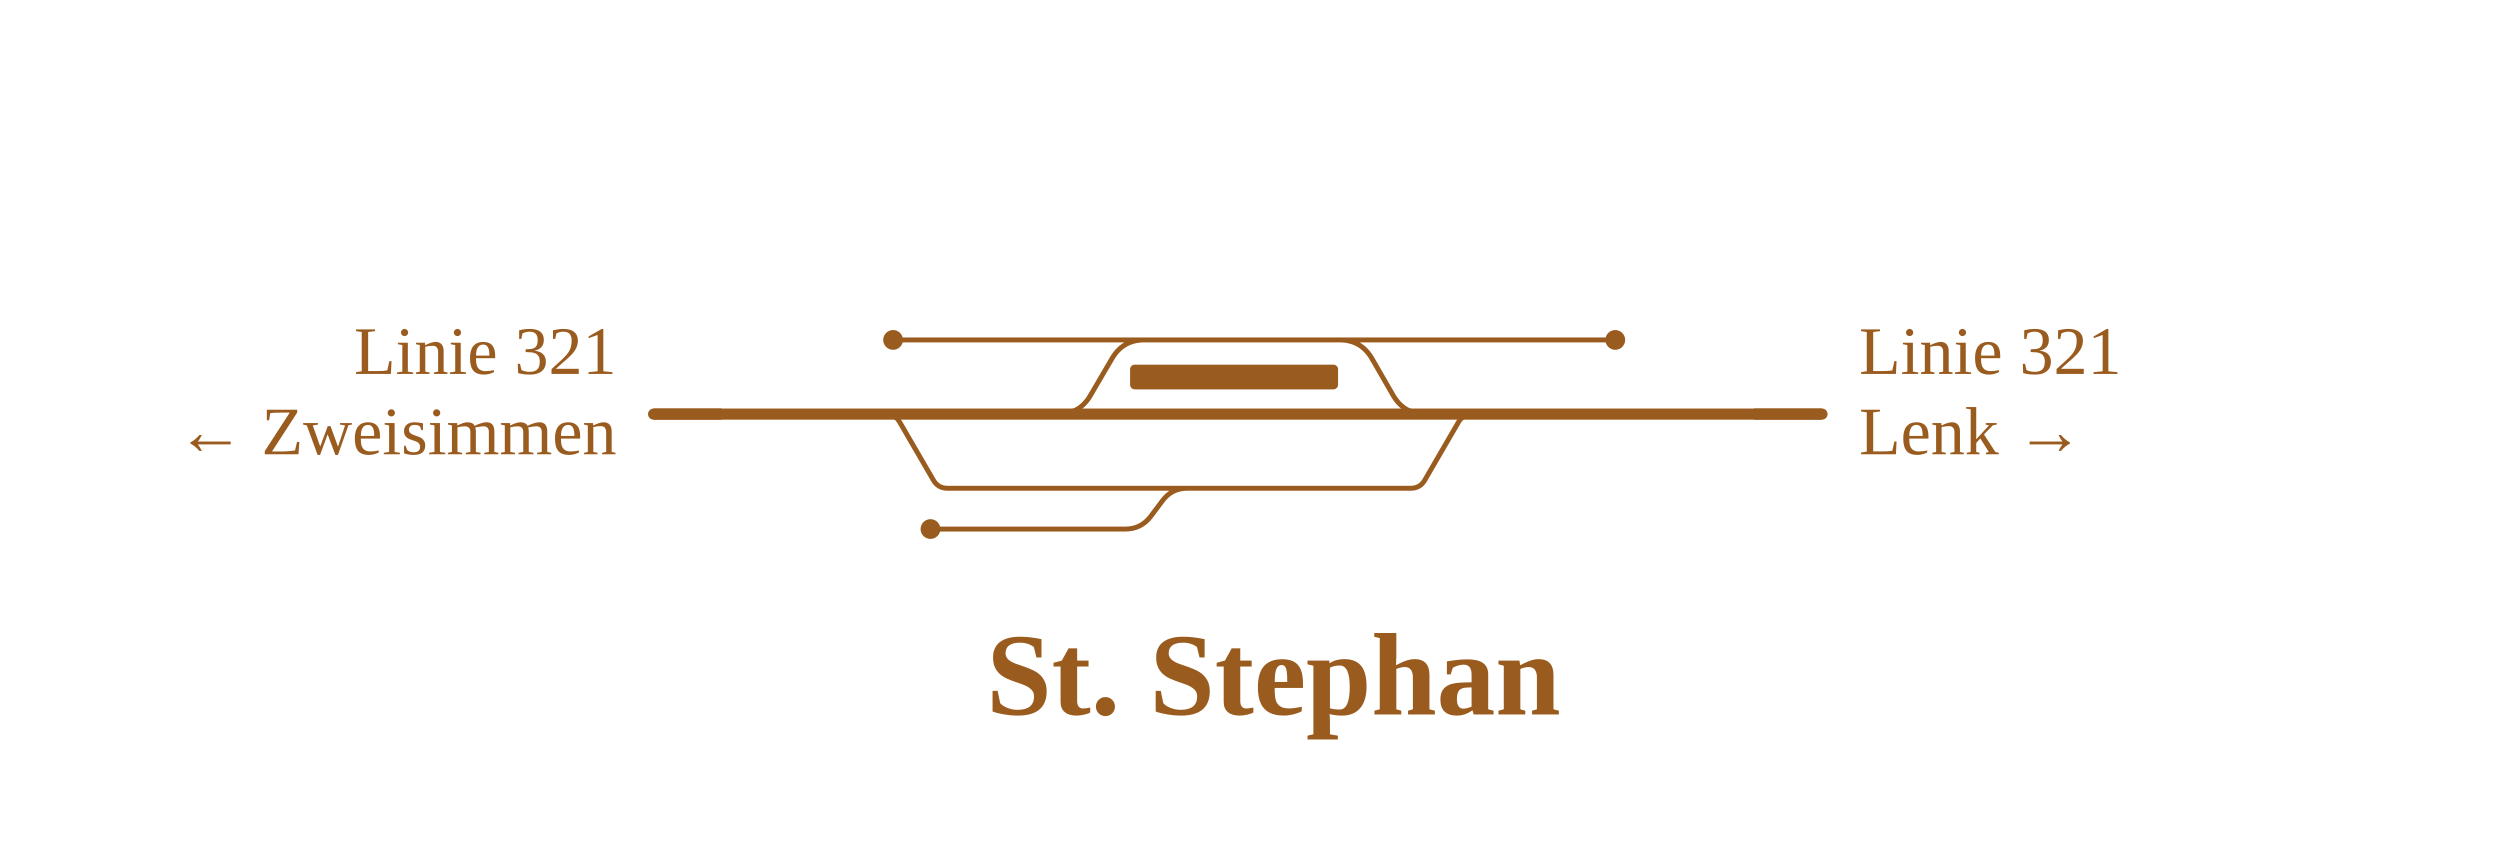
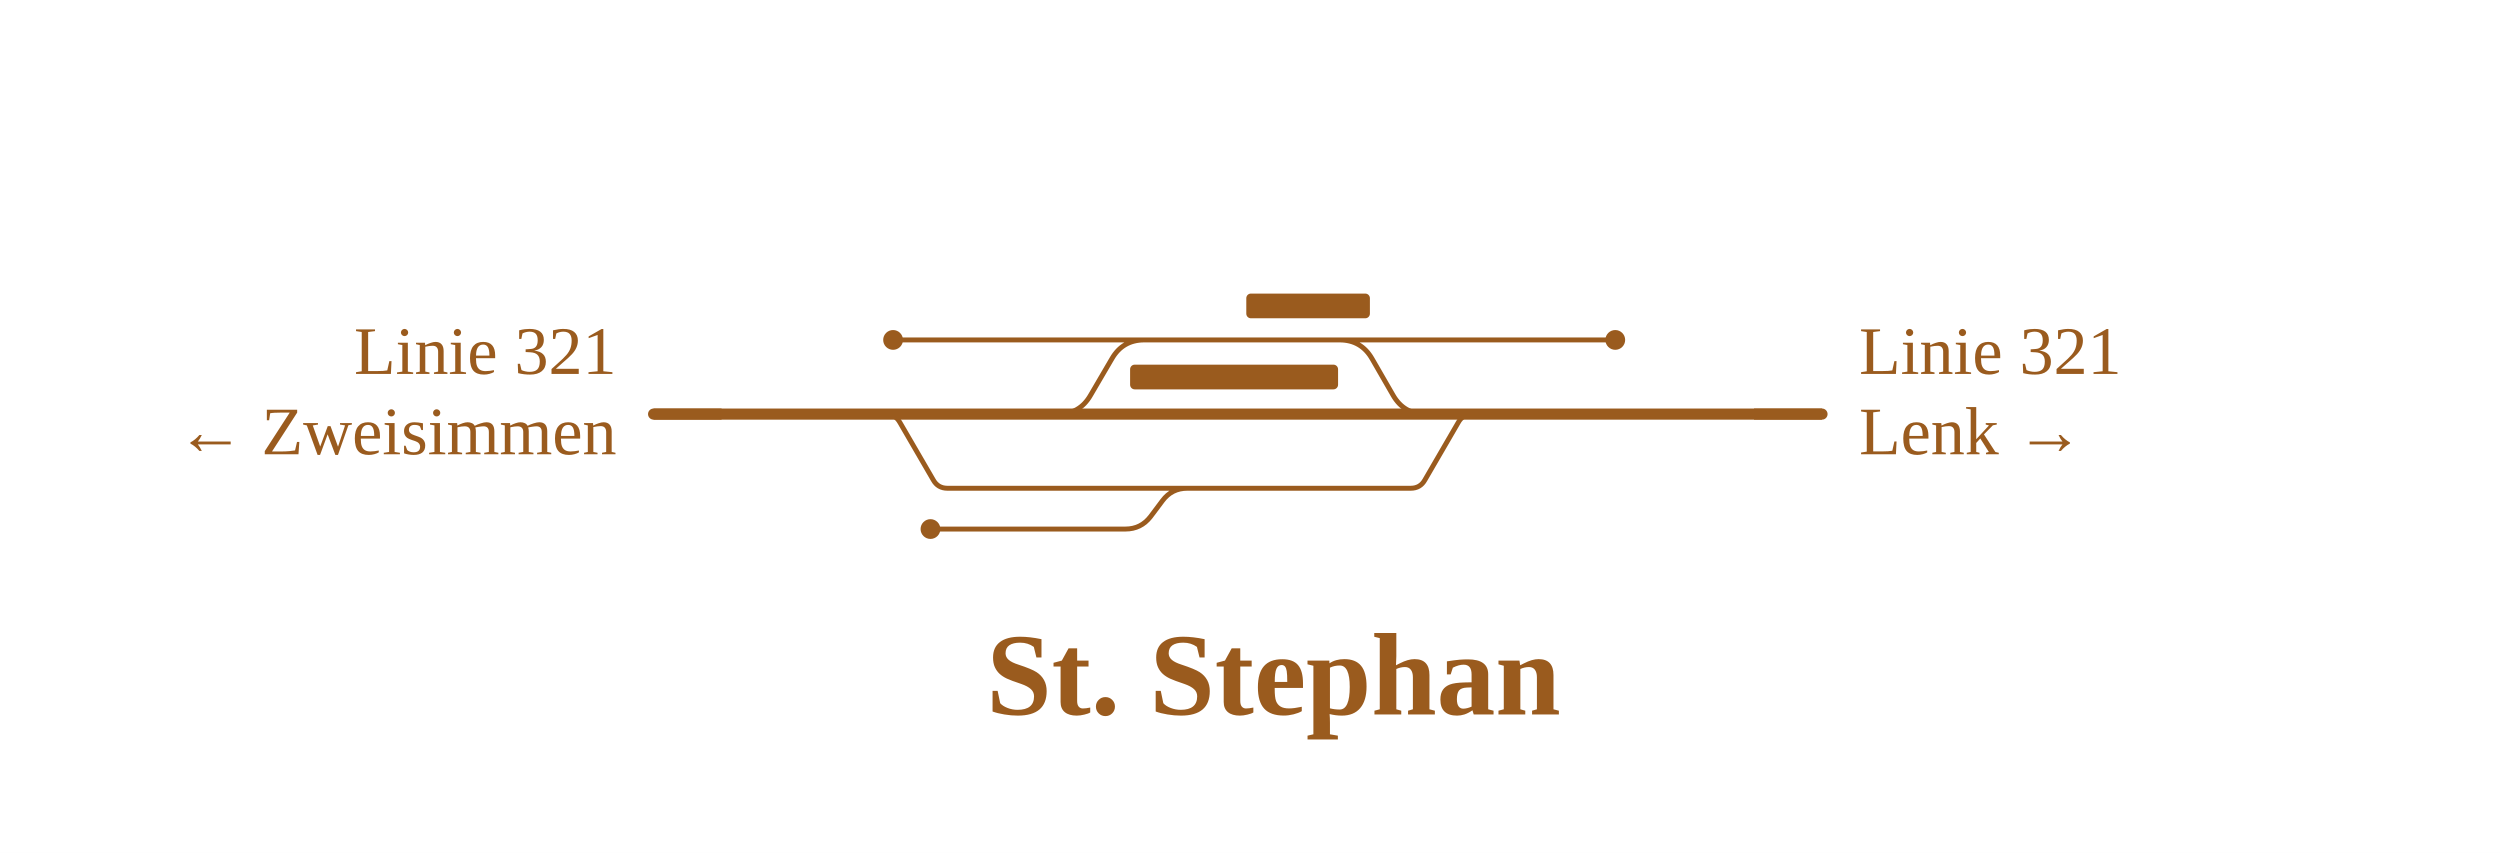
<svg xmlns="http://www.w3.org/2000/svg" viewBox="0 0 809 276" width="809" height="276" font-family="Fira Sans, Source Sans 3, Helvetica, Arial, sans-serif">
  <rect width="100%" height="100%" fill="#fff" />
  <g fill="none" stroke-linecap="round" stroke-linejoin="round">
    <path d="M289.0,110.0H369.3 M301.1,171.2H364.2M364.2,171.2H364.2Q369.2,171.2 372.3,167.2L376.2,162.0Q379.2,158.0 384.2,158.0H384.2 M286.6,134.0H286.6Q289.7,134.0 291.2,136.7L302.0,155.3Q303.5,158.0 306.6,158.0H306.6M306.6,158.0H384.2 M384.2,158.0H456.5M456.5,158.0H456.5Q459.6,158.0 461.1,155.3L471.9,136.7Q473.4,134.0 476.5,134.0H476.5 M432.5,110.0H433.5Q440.5,110.0 444.0,116.1L450.8,127.9Q454.3,134.0 461.3,134.0H462.3 M369.3,110.0H432.5 M341.4,134.0H342.4Q349.4,134.0 352.9,127.9L359.8,116.1Q363.3,110.0 370.3,110.0H371.3 M432.5,110.0H522.7" stroke="#9a5b1e" stroke-width="1.6" />
    <path d="M555.5,134.0H589.6 M211.5,134.0H286.6 M286.6,134.0H341.4 M341.4,134.0H460.3 M460.3,134.0H476.5 M476.5,134.0H555.5" stroke="#9a5b1e" stroke-width="3.6" />
  </g>
  <rect x="365.7" y="118.0" width="67.3" height="8" rx="1.5" fill="#9a5b1e" />
+   <rect x="403.3" y="95.0" width="40.0" height="8" rx="1.5" fill="#9a5b1e" />
  <circle cx="289.0" cy="110.0" r="3.2" fill="#9a5b1e" />
  <circle cx="301.1" cy="171.2" r="3.2" fill="#9a5b1e" />
  <circle cx="522.7" cy="110.0" r="3.2" fill="#9a5b1e" />
  <path d="M567.6,134.0H589.6" stroke="#9a5b1e" stroke-width="3.6" fill="none" />
  <path d="M233.5,134.0H211.5" stroke="#9a5b1e" stroke-width="3.6" fill="none" />
  <text x="601.6" y="121.0" font-size="22" text-anchor="start" fill="#9a5b1e">Linie 321</text>
  <text x="601.6" y="147.0" font-size="22" text-anchor="start" fill="#9a5b1e">Lenk →</text>
  <text x="199.5" y="121.0" font-size="22" text-anchor="end" fill="#9a5b1e">Linie 321</text>
  <text x="199.5" y="147.0" font-size="22" text-anchor="end" fill="#9a5b1e">← Zweisimmen</text>
  <text x="412.1" y="231.2" font-size="38" font-weight="700" text-anchor="middle" fill="#9a5b1e">St. Stephan</text>
</svg>
